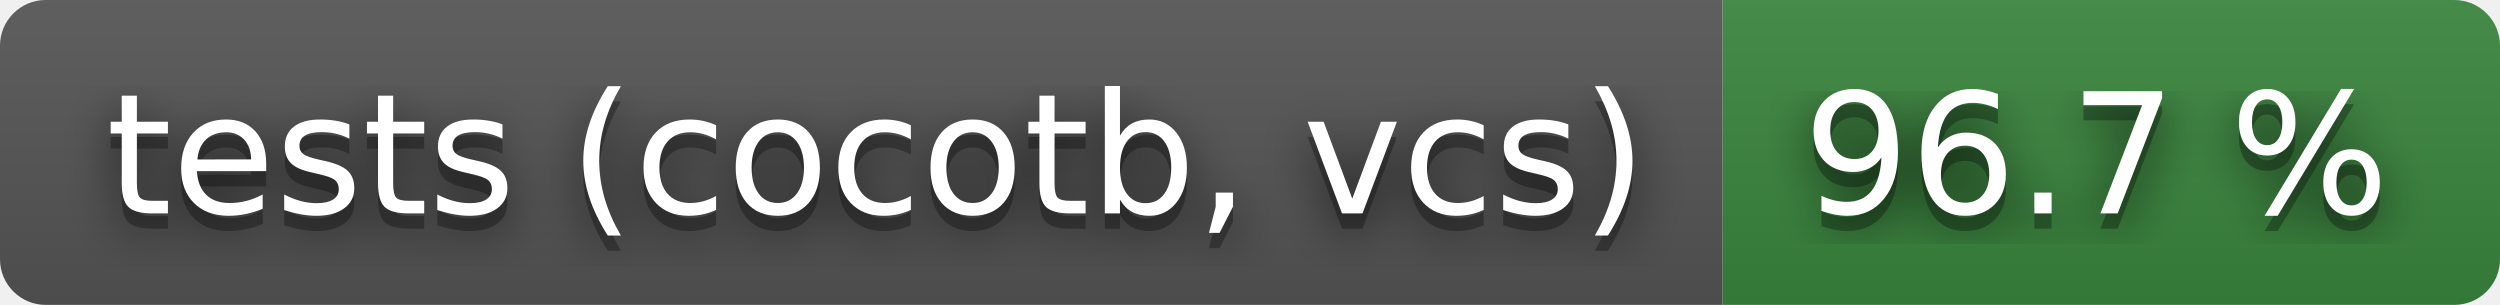
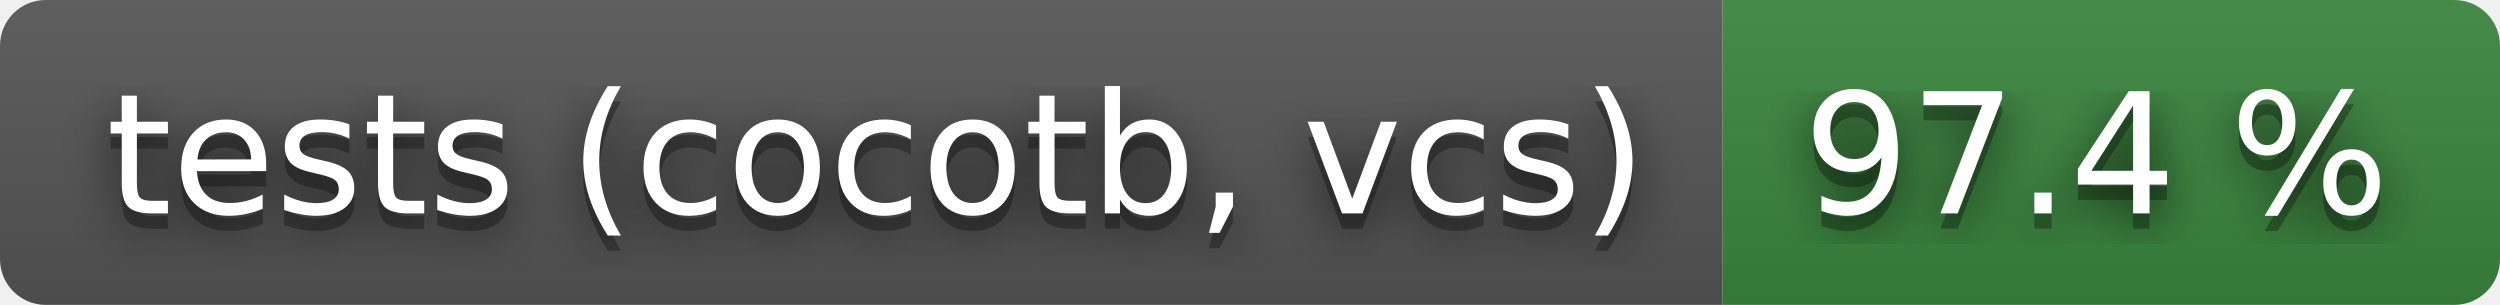
- <svg xmlns="http://www.w3.org/2000/svg" width="164" height="20" role="img" aria-label="tests (cocotb, vcs): 96.7 %">
+ <svg xmlns="http://www.w3.org/2000/svg" width="164" height="20" role="img" aria-label="tests (cocotb, vcs): 97.4 %">
  <filter id="blur">
    <feGaussianBlur stdDeviation="16" />
  </filter>
  <linearGradient id="s" x2="0" y2="100%">
    <stop offset="0" stop-color="#bbb" stop-opacity=".1" />
    <stop offset="1" stop-opacity=".1" />
  </linearGradient>
  <clipPath id="r">
    <rect width="164" height="20" rx="3" />
  </clipPath>
  <g clip-path="url(#r)">
    <rect width="113" height="20" fill="#555" />
    <rect x="113" width="51" height="20" fill="#3a863d" />
    <rect width="164" height="20" fill="url(#s)" />
  </g>
  <g fill="#fff" text-anchor="middle" font-family="Verdana,Geneva,DejaVu Sans,sans-serif" text-rendering="geometricPrecision" font-size="110">
    <g transform="scale(.1)">
      <g aria-hidden="true" fill="#010101">
        <text x="575" y="150" fill-opacity=".8" filter="url(#blur)" textLength="1030">tests (cocotb, vcs)</text>
        <text x="575" y="150" fill-opacity=".3" textLength="1030">tests (cocotb, vcs)</text>
      </g>
      <text x="575" y="140" textLength="1030">tests (cocotb, vcs)</text>
    </g>
    <g transform="scale(.1)">
      <g aria-hidden="true" fill="#010101">
-         <text x="1375" y="150" fill-opacity=".8" filter="url(#blur)" textLength="410">96.7 %</text>
-         <text x="1375" y="150" fill-opacity=".3" textLength="410">96.7 %</text>
+         <text x="1375" y="150" fill-opacity=".8" filter="url(#blur)" textLength="410">97.4 %</text>
+         <text x="1375" y="150" fill-opacity=".3" textLength="410">97.4 %</text>
      </g>
-       <text x="1375" y="140" textLength="410">96.7 %</text>
+       <text x="1375" y="140" textLength="410">97.4 %</text>
    </g>
  </g>
</svg>
